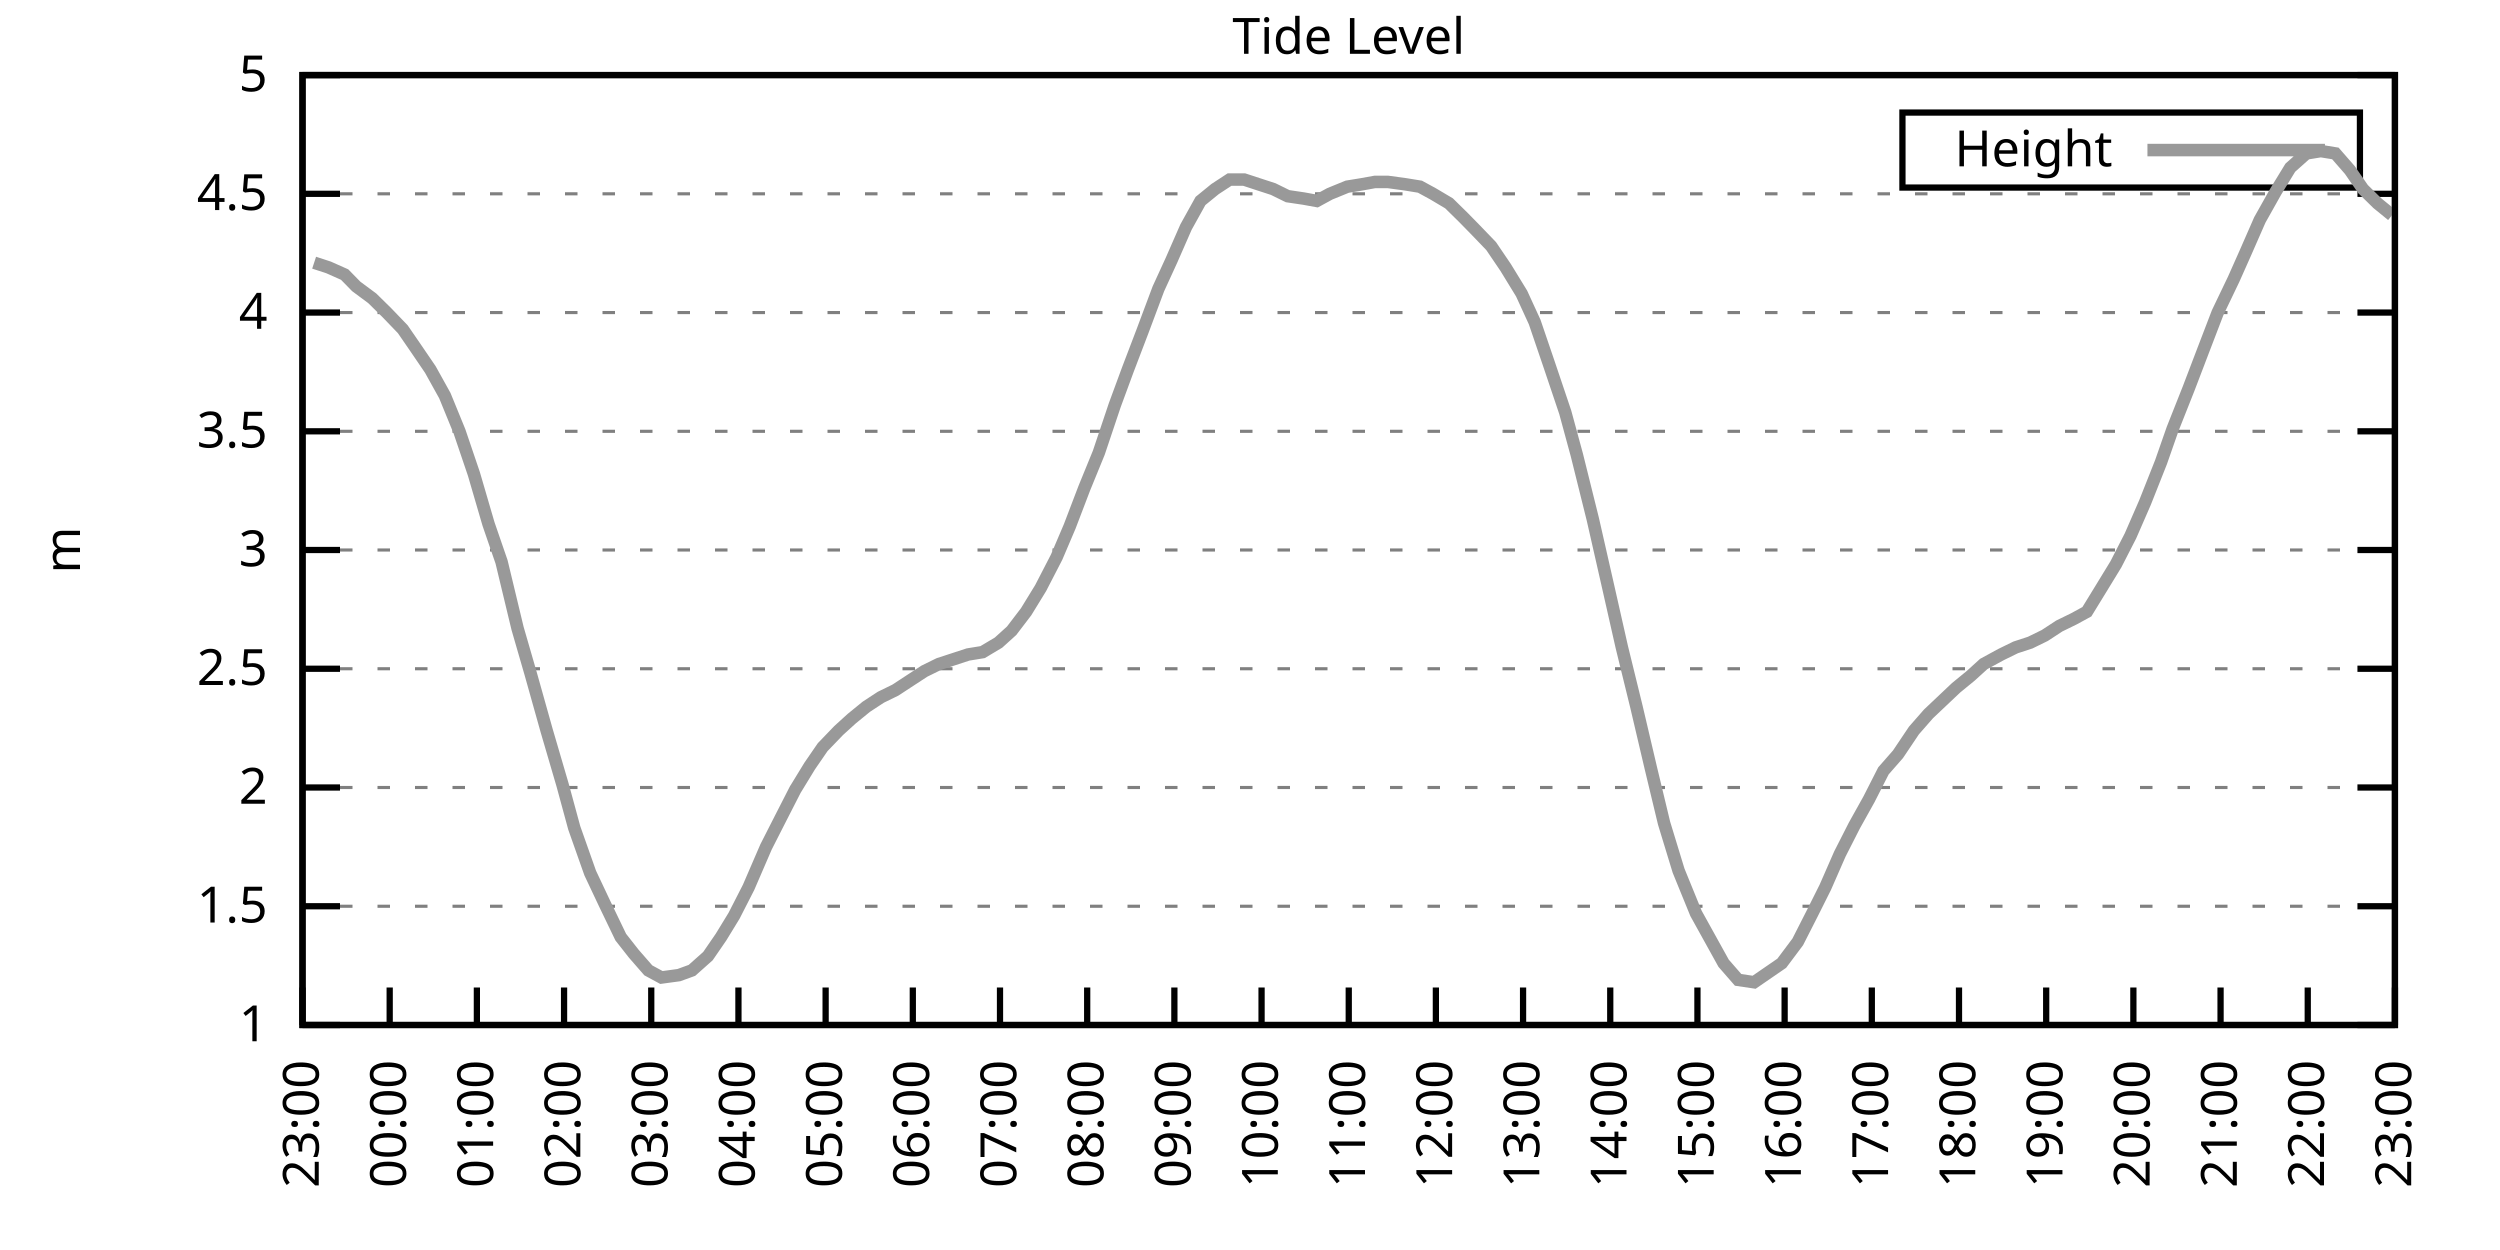
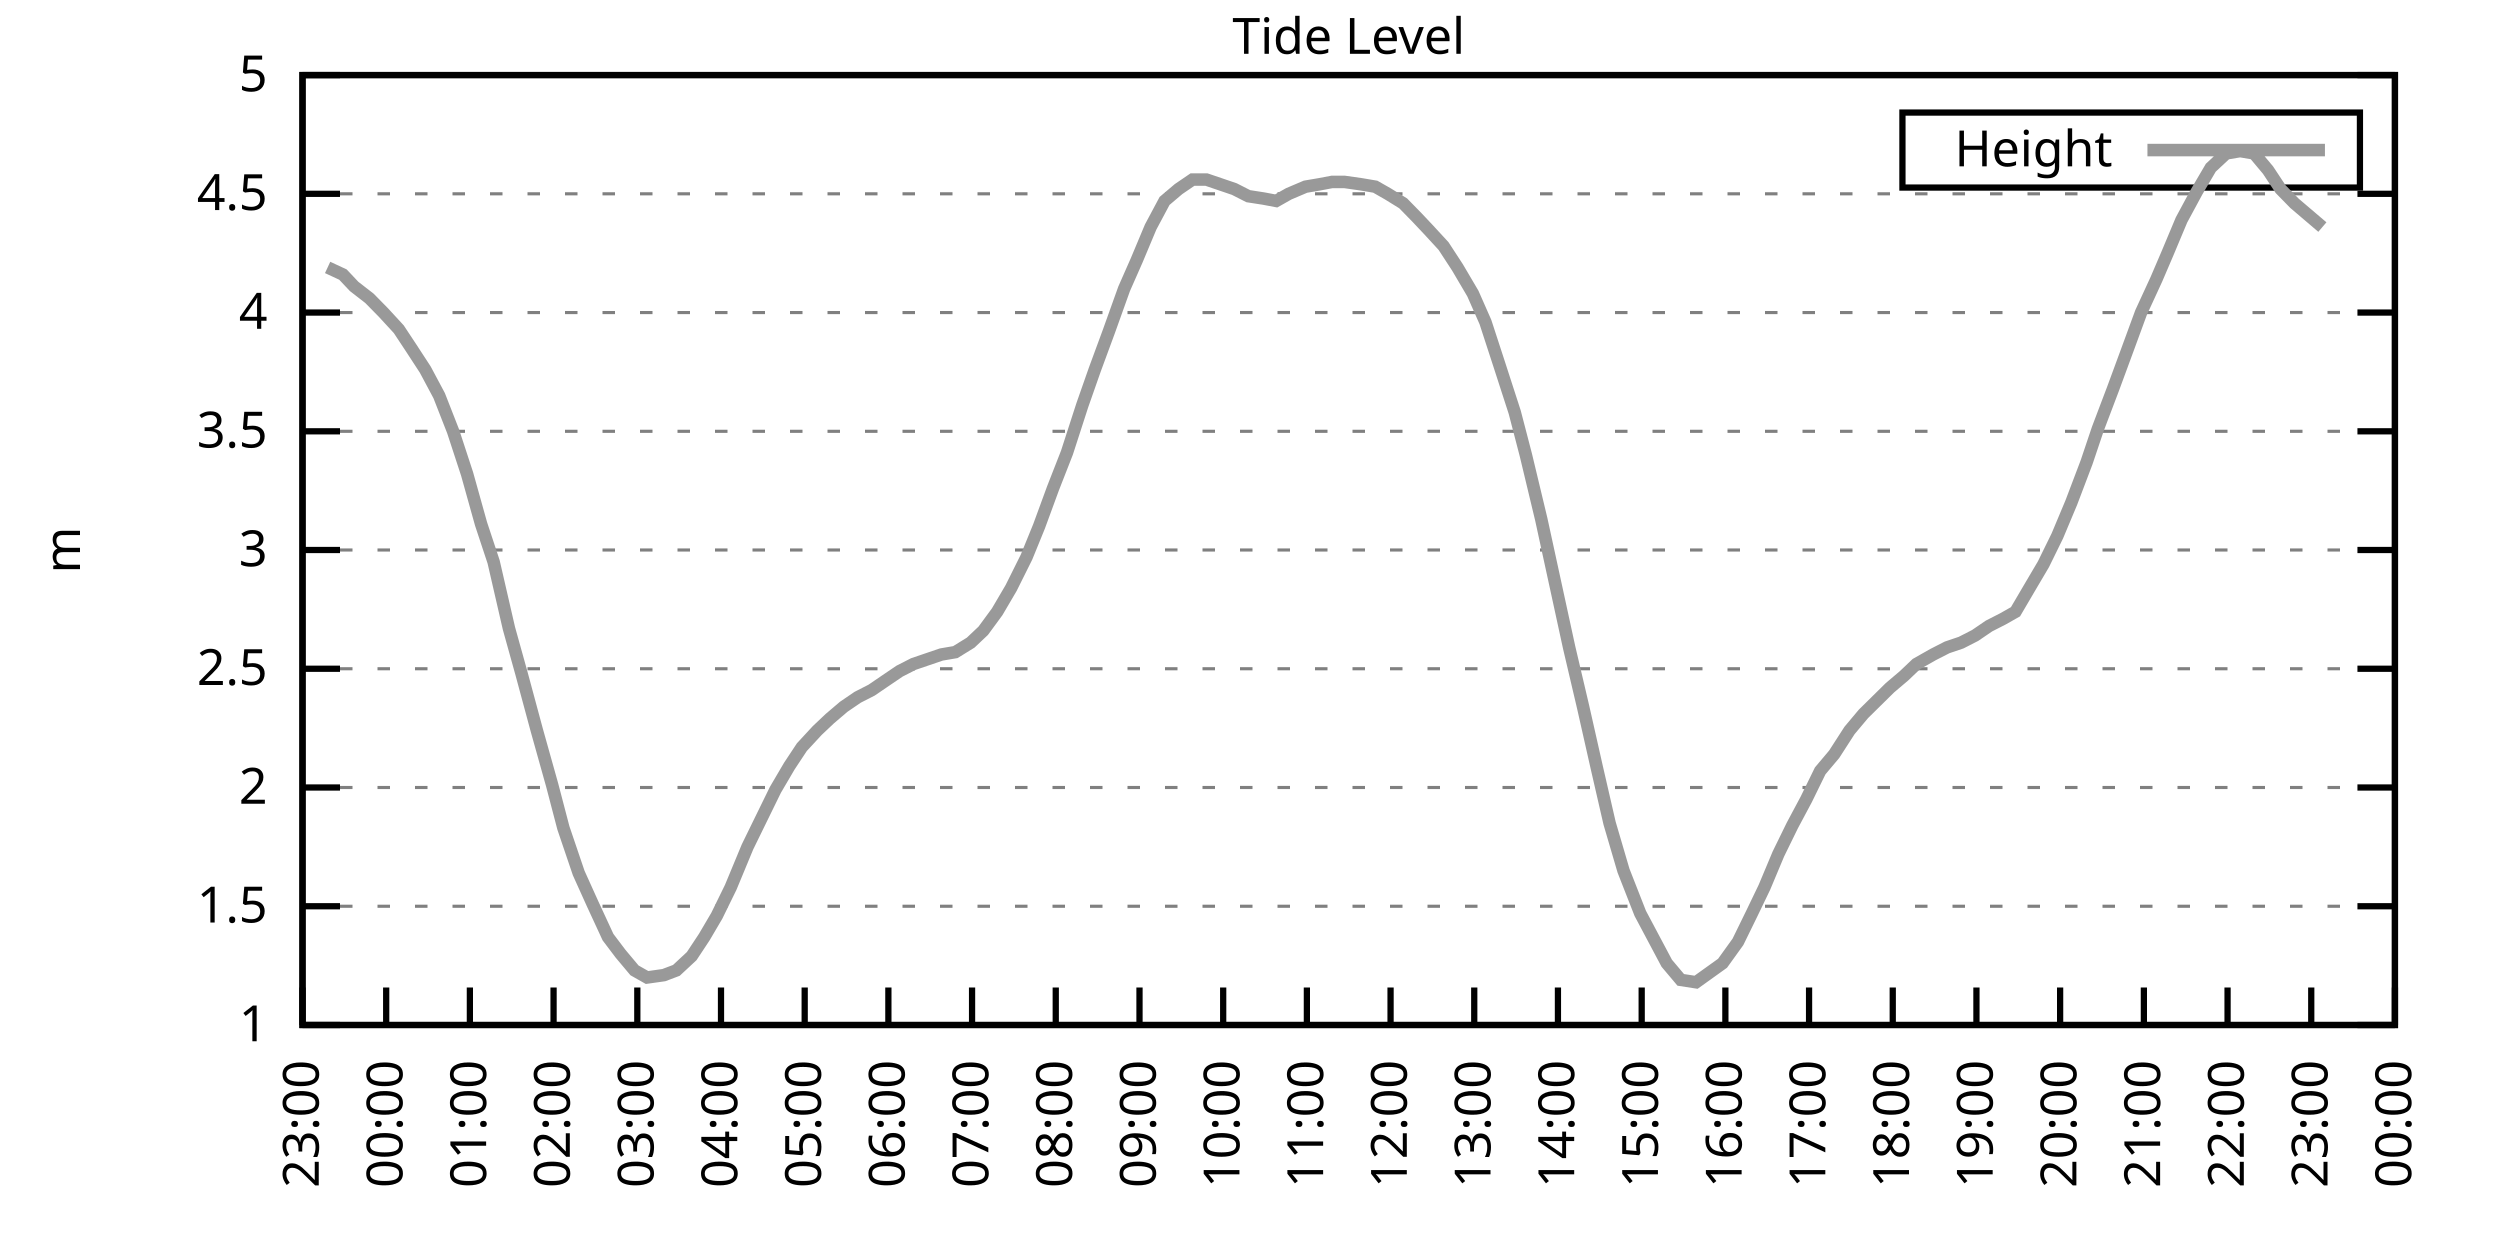
<svg xmlns="http://www.w3.org/2000/svg" xmlns:xlink="http://www.w3.org/1999/xlink" width="400" height="200" viewBox="0 0 400 200">
  <g id="gnuplot_canvas">
    <rect x="0" y="0" width="400" height="200" fill="none" />
    <defs>
      <circle id="gpDot" r="0.5" stroke-width="0.5" stroke="currentColor" />
      <path id="gpPt0" stroke-width="0.333" stroke="currentColor" d="M-1,0 h2 M0,-1 v2" />
      <path id="gpPt1" stroke-width="0.333" stroke="currentColor" d="M-1,-1 L1,1 M1,-1 L-1,1" />
      <path id="gpPt2" stroke-width="0.333" stroke="currentColor" d="M-1,0 L1,0 M0,-1 L0,1 M-1,-1 L1,1 M-1,1 L1,-1" />
      <rect id="gpPt3" stroke-width="0.333" stroke="currentColor" x="-1" y="-1" width="2" height="2" />
      <rect id="gpPt4" stroke-width="0.333" stroke="currentColor" fill="currentColor" x="-1" y="-1" width="2" height="2" />
      <circle id="gpPt5" stroke-width="0.333" stroke="currentColor" cx="0" cy="0" r="1" />
      <use xlink:href="#gpPt5" id="gpPt6" fill="currentColor" stroke="none" />
      <path id="gpPt7" stroke-width="0.333" stroke="currentColor" d="M0,-1.33 L-1.33,0.67 L1.33,0.67 z" />
      <use xlink:href="#gpPt7" id="gpPt8" fill="currentColor" stroke="none" />
      <use xlink:href="#gpPt7" id="gpPt9" stroke="currentColor" transform="rotate(180)" />
      <use xlink:href="#gpPt9" id="gpPt10" fill="currentColor" stroke="none" />
      <use xlink:href="#gpPt3" id="gpPt11" stroke="currentColor" transform="rotate(45)" />
      <use xlink:href="#gpPt11" id="gpPt12" fill="currentColor" stroke="none" />
      <path id="gpPt13" stroke-width="0.333" stroke="currentColor" d="M0,1.330 L1.265,0.411 L0.782,-1.067 L-0.782,-1.076 L-1.265,0.411 z" />
      <use xlink:href="#gpPt13" id="gpPt14" fill="currentColor" stroke="none" />
      <filter id="textbox" filterUnits="objectBoundingBox" x="0" y="0" height="1" width="1">
        <feFlood flood-color="white" flood-opacity="1" result="bgnd" />
        <feComposite in="SourceGraphic" in2="bgnd" operator="atop" />
      </filter>
      <filter id="greybox" filterUnits="objectBoundingBox" x="0" y="0" height="1" width="1">
        <feFlood flood-color="lightgrey" flood-opacity="1" result="grey" />
        <feComposite in="SourceGraphic" in2="grey" operator="atop" />
      </filter>
    </defs>
    <g fill="none" color="white" stroke="currentColor" stroke-width="1.00" stroke-linecap="butt" stroke-linejoin="miter">
</g>
    <g fill="none" color="black" stroke="currentColor" stroke-width="1.00" stroke-linecap="butt" stroke-linejoin="miter">
      <g stroke="none" shape-rendering="crispEdges">
        <polygon fill="rgb(255, 255, 255)" points="48.40,164.00 383.18,164.00 383.18,12.02 48.40,12.02 " />
      </g>
    </g>
    <g fill="none" color="black" stroke="currentColor" stroke-width="1.00" stroke-linecap="butt" stroke-linejoin="miter">
</g>
    <g fill="none" color="black" stroke="black" stroke-width="0.50" stroke-linecap="butt" stroke-linejoin="miter">
</g>
    <g fill="none" color="gray" stroke="currentColor" stroke-width="0.50" stroke-linecap="butt" stroke-linejoin="miter">
      <path stroke="gray" stroke-dasharray="2,4" class="gridline" d="M48.40,164.00 L383.19,164.00  " />
    </g>
    <g fill="none" color="gray" stroke="gray" stroke-width="1.00" stroke-linecap="butt" stroke-linejoin="miter">
</g>
    <g fill="none" color="black" stroke="currentColor" stroke-width="1.00" stroke-linecap="butt" stroke-linejoin="miter">
      <path stroke="black" d="M48.40,164.00 L54.40,164.00 M383.19,164.00 L377.19,164.00  " />
      <g transform="translate(42.80,166.60)" stroke="none" fill="black" font-family="Sans" font-size="8.00" text-anchor="end">
        <text>
          <tspan font-family="Sans"> 1</tspan>
        </text>
      </g>
    </g>
    <g fill="none" color="black" stroke="currentColor" stroke-width="1.00" stroke-linecap="butt" stroke-linejoin="miter">
</g>
    <g fill="none" color="black" stroke="black" stroke-width="0.50" stroke-linecap="butt" stroke-linejoin="miter">
</g>
    <g fill="none" color="gray" stroke="currentColor" stroke-width="0.50" stroke-linecap="butt" stroke-linejoin="miter">
      <path stroke="gray" stroke-dasharray="2,4" class="gridline" d="M48.40,145.00 L383.19,145.00  " />
    </g>
    <g fill="none" color="gray" stroke="gray" stroke-width="1.00" stroke-linecap="butt" stroke-linejoin="miter">
</g>
    <g fill="none" color="black" stroke="currentColor" stroke-width="1.00" stroke-linecap="butt" stroke-linejoin="miter">
      <path stroke="black" d="M48.40,145.00 L54.40,145.00 M383.19,145.00 L377.19,145.00  " />
      <g transform="translate(42.80,147.60)" stroke="none" fill="black" font-family="Sans" font-size="8.00" text-anchor="end">
        <text>
          <tspan font-family="Sans"> 1.5</tspan>
        </text>
      </g>
    </g>
    <g fill="none" color="black" stroke="currentColor" stroke-width="1.00" stroke-linecap="butt" stroke-linejoin="miter">
</g>
    <g fill="none" color="black" stroke="black" stroke-width="0.50" stroke-linecap="butt" stroke-linejoin="miter">
</g>
    <g fill="none" color="gray" stroke="currentColor" stroke-width="0.50" stroke-linecap="butt" stroke-linejoin="miter">
      <path stroke="gray" stroke-dasharray="2,4" class="gridline" d="M48.40,126.00 L383.19,126.00  " />
    </g>
    <g fill="none" color="gray" stroke="gray" stroke-width="1.00" stroke-linecap="butt" stroke-linejoin="miter">
</g>
    <g fill="none" color="black" stroke="currentColor" stroke-width="1.00" stroke-linecap="butt" stroke-linejoin="miter">
      <path stroke="black" d="M48.40,126.00 L54.40,126.00 M383.19,126.00 L377.19,126.00  " />
      <g transform="translate(42.80,128.60)" stroke="none" fill="black" font-family="Sans" font-size="8.00" text-anchor="end">
        <text>
          <tspan font-family="Sans"> 2</tspan>
        </text>
      </g>
    </g>
    <g fill="none" color="black" stroke="currentColor" stroke-width="1.00" stroke-linecap="butt" stroke-linejoin="miter">
</g>
    <g fill="none" color="black" stroke="black" stroke-width="0.50" stroke-linecap="butt" stroke-linejoin="miter">
</g>
    <g fill="none" color="gray" stroke="currentColor" stroke-width="0.50" stroke-linecap="butt" stroke-linejoin="miter">
      <path stroke="gray" stroke-dasharray="2,4" class="gridline" d="M48.40,107.00 L383.19,107.00  " />
    </g>
    <g fill="none" color="gray" stroke="gray" stroke-width="1.00" stroke-linecap="butt" stroke-linejoin="miter">
</g>
    <g fill="none" color="black" stroke="currentColor" stroke-width="1.00" stroke-linecap="butt" stroke-linejoin="miter">
      <path stroke="black" d="M48.40,107.00 L54.40,107.00 M383.19,107.00 L377.19,107.00  " />
      <g transform="translate(42.80,109.60)" stroke="none" fill="black" font-family="Sans" font-size="8.00" text-anchor="end">
        <text>
          <tspan font-family="Sans"> 2.5</tspan>
        </text>
      </g>
    </g>
    <g fill="none" color="black" stroke="currentColor" stroke-width="1.00" stroke-linecap="butt" stroke-linejoin="miter">
</g>
    <g fill="none" color="black" stroke="black" stroke-width="0.50" stroke-linecap="butt" stroke-linejoin="miter">
</g>
    <g fill="none" color="gray" stroke="currentColor" stroke-width="0.50" stroke-linecap="butt" stroke-linejoin="miter">
      <path stroke="gray" stroke-dasharray="2,4" class="gridline" d="M48.40,88.00 L383.19,88.00  " />
    </g>
    <g fill="none" color="gray" stroke="gray" stroke-width="1.00" stroke-linecap="butt" stroke-linejoin="miter">
</g>
    <g fill="none" color="black" stroke="currentColor" stroke-width="1.00" stroke-linecap="butt" stroke-linejoin="miter">
      <path stroke="black" d="M48.40,88.00 L54.40,88.00 M383.19,88.00 L377.19,88.00  " />
      <g transform="translate(42.80,90.60)" stroke="none" fill="black" font-family="Sans" font-size="8.00" text-anchor="end">
        <text>
          <tspan font-family="Sans"> 3</tspan>
        </text>
      </g>
    </g>
    <g fill="none" color="black" stroke="currentColor" stroke-width="1.00" stroke-linecap="butt" stroke-linejoin="miter">
</g>
    <g fill="none" color="black" stroke="black" stroke-width="0.50" stroke-linecap="butt" stroke-linejoin="miter">
</g>
    <g fill="none" color="gray" stroke="currentColor" stroke-width="0.50" stroke-linecap="butt" stroke-linejoin="miter">
      <path stroke="gray" stroke-dasharray="2,4" class="gridline" d="M48.40,69.01 L383.19,69.01  " />
    </g>
    <g fill="none" color="gray" stroke="gray" stroke-width="1.00" stroke-linecap="butt" stroke-linejoin="miter">
</g>
    <g fill="none" color="black" stroke="currentColor" stroke-width="1.00" stroke-linecap="butt" stroke-linejoin="miter">
      <path stroke="black" d="M48.40,69.01 L54.40,69.01 M383.19,69.01 L377.19,69.01  " />
      <g transform="translate(42.80,71.61)" stroke="none" fill="black" font-family="Sans" font-size="8.00" text-anchor="end">
        <text>
          <tspan font-family="Sans"> 3.5</tspan>
        </text>
      </g>
    </g>
    <g fill="none" color="black" stroke="currentColor" stroke-width="1.00" stroke-linecap="butt" stroke-linejoin="miter">
</g>
    <g fill="none" color="black" stroke="black" stroke-width="0.50" stroke-linecap="butt" stroke-linejoin="miter">
</g>
    <g fill="none" color="gray" stroke="currentColor" stroke-width="0.50" stroke-linecap="butt" stroke-linejoin="miter">
      <path stroke="gray" stroke-dasharray="2,4" class="gridline" d="M48.40,50.01 L383.19,50.01  " />
    </g>
    <g fill="none" color="gray" stroke="gray" stroke-width="1.00" stroke-linecap="butt" stroke-linejoin="miter">
</g>
    <g fill="none" color="black" stroke="currentColor" stroke-width="1.00" stroke-linecap="butt" stroke-linejoin="miter">
      <path stroke="black" d="M48.40,50.01 L54.40,50.01 M383.19,50.01 L377.19,50.01  " />
      <g transform="translate(42.80,52.61)" stroke="none" fill="black" font-family="Sans" font-size="8.00" text-anchor="end">
        <text>
          <tspan font-family="Sans"> 4</tspan>
        </text>
      </g>
    </g>
    <g fill="none" color="black" stroke="currentColor" stroke-width="1.00" stroke-linecap="butt" stroke-linejoin="miter">
</g>
    <g fill="none" color="black" stroke="black" stroke-width="0.50" stroke-linecap="butt" stroke-linejoin="miter">
</g>
    <g fill="none" color="gray" stroke="currentColor" stroke-width="0.50" stroke-linecap="butt" stroke-linejoin="miter">
      <path stroke="gray" stroke-dasharray="2,4" class="gridline" d="M48.40,31.01 L383.19,31.01  " />
    </g>
    <g fill="none" color="gray" stroke="gray" stroke-width="1.00" stroke-linecap="butt" stroke-linejoin="miter">
</g>
    <g fill="none" color="black" stroke="currentColor" stroke-width="1.00" stroke-linecap="butt" stroke-linejoin="miter">
      <path stroke="black" d="M48.40,31.01 L54.40,31.01 M383.19,31.01 L377.19,31.01  " />
      <g transform="translate(42.80,33.61)" stroke="none" fill="black" font-family="Sans" font-size="8.00" text-anchor="end">
        <text>
          <tspan font-family="Sans"> 4.5</tspan>
        </text>
      </g>
    </g>
    <g fill="none" color="black" stroke="currentColor" stroke-width="1.00" stroke-linecap="butt" stroke-linejoin="miter">
</g>
    <g fill="none" color="black" stroke="black" stroke-width="0.50" stroke-linecap="butt" stroke-linejoin="miter">
</g>
    <g fill="none" color="gray" stroke="currentColor" stroke-width="0.50" stroke-linecap="butt" stroke-linejoin="miter">
      <path stroke="gray" stroke-dasharray="2,4" class="gridline" d="M48.40,12.01 L383.19,12.01  " />
    </g>
    <g fill="none" color="gray" stroke="gray" stroke-width="1.00" stroke-linecap="butt" stroke-linejoin="miter">
</g>
    <g fill="none" color="black" stroke="currentColor" stroke-width="1.00" stroke-linecap="butt" stroke-linejoin="miter">
      <path stroke="black" d="M48.40,12.01 L54.40,12.01 M383.19,12.01 L377.19,12.01  " />
      <g transform="translate(42.80,14.61)" stroke="none" fill="black" font-family="Sans" font-size="8.00" text-anchor="end">
        <text>
          <tspan font-family="Sans"> 5</tspan>
        </text>
      </g>
    </g>
    <g fill="none" color="black" stroke="currentColor" stroke-width="1.00" stroke-linecap="butt" stroke-linejoin="miter">
      <path stroke="black" d="M48.40,164.00 L48.40,158.00  " />
      <g transform="translate(51.00,169.60) rotate(270.00)" stroke="none" fill="black" font-family="Sans" font-size="8.00" text-anchor="end">
        <text>
          <tspan font-family="Sans">23:00</tspan>
        </text>
      </g>
    </g>
    <g fill="none" color="black" stroke="currentColor" stroke-width="1.00" stroke-linecap="butt" stroke-linejoin="miter">
-       <path stroke="black" d="M62.35,164.00 L62.35,158.00  " />
-       <g transform="translate(64.95,169.60) rotate(270.00)" stroke="none" fill="black" font-family="Sans" font-size="8.00" text-anchor="end">
+       <path stroke="black" d="M61.79,164.00 L61.79,158.00  " />
+       <g transform="translate(64.39,169.60) rotate(270.00)" stroke="none" fill="black" font-family="Sans" font-size="8.00" text-anchor="end">
        <text>
          <tspan font-family="Sans">00:00</tspan>
        </text>
      </g>
    </g>
    <g fill="none" color="black" stroke="currentColor" stroke-width="1.00" stroke-linecap="butt" stroke-linejoin="miter">
-       <path stroke="black" d="M76.30,164.00 L76.30,158.00  " />
-       <g transform="translate(78.90,169.60) rotate(270.00)" stroke="none" fill="black" font-family="Sans" font-size="8.00" text-anchor="end">
+       <path stroke="black" d="M75.18,164.00 L75.18,158.00  " />
+       <g transform="translate(77.78,169.60) rotate(270.00)" stroke="none" fill="black" font-family="Sans" font-size="8.00" text-anchor="end">
        <text>
          <tspan font-family="Sans">01:00</tspan>
        </text>
      </g>
    </g>
    <g fill="none" color="black" stroke="currentColor" stroke-width="1.00" stroke-linecap="butt" stroke-linejoin="miter">
-       <path stroke="black" d="M90.25,164.00 L90.25,158.00  " />
-       <g transform="translate(92.85,169.60) rotate(270.00)" stroke="none" fill="black" font-family="Sans" font-size="8.00" text-anchor="end">
+       <path stroke="black" d="M88.57,164.00 L88.57,158.00  " />
+       <g transform="translate(91.17,169.60) rotate(270.00)" stroke="none" fill="black" font-family="Sans" font-size="8.00" text-anchor="end">
        <text>
          <tspan font-family="Sans">02:00</tspan>
        </text>
      </g>
    </g>
    <g fill="none" color="black" stroke="currentColor" stroke-width="1.00" stroke-linecap="butt" stroke-linejoin="miter">
-       <path stroke="black" d="M104.20,164.00 L104.20,158.00  " />
-       <g transform="translate(106.80,169.60) rotate(270.00)" stroke="none" fill="black" font-family="Sans" font-size="8.00" text-anchor="end">
+       <path stroke="black" d="M101.97,164.00 L101.97,158.00  " />
+       <g transform="translate(104.57,169.60) rotate(270.00)" stroke="none" fill="black" font-family="Sans" font-size="8.00" text-anchor="end">
        <text>
          <tspan font-family="Sans">03:00</tspan>
        </text>
      </g>
    </g>
    <g fill="none" color="black" stroke="currentColor" stroke-width="1.00" stroke-linecap="butt" stroke-linejoin="miter">
-       <path stroke="black" d="M118.15,164.00 L118.15,158.00  " />
-       <g transform="translate(120.75,169.60) rotate(270.00)" stroke="none" fill="black" font-family="Sans" font-size="8.00" text-anchor="end">
+       <path stroke="black" d="M115.36,164.00 L115.36,158.00  " />
+       <g transform="translate(117.96,169.60) rotate(270.00)" stroke="none" fill="black" font-family="Sans" font-size="8.00" text-anchor="end">
        <text>
          <tspan font-family="Sans">04:00</tspan>
        </text>
      </g>
    </g>
    <g fill="none" color="black" stroke="currentColor" stroke-width="1.00" stroke-linecap="butt" stroke-linejoin="miter">
-       <path stroke="black" d="M132.10,164.00 L132.10,158.00  " />
-       <g transform="translate(134.70,169.60) rotate(270.00)" stroke="none" fill="black" font-family="Sans" font-size="8.00" text-anchor="end">
+       <path stroke="black" d="M128.75,164.00 L128.75,158.00  " />
+       <g transform="translate(131.35,169.60) rotate(270.00)" stroke="none" fill="black" font-family="Sans" font-size="8.00" text-anchor="end">
        <text>
          <tspan font-family="Sans">05:00</tspan>
        </text>
      </g>
    </g>
    <g fill="none" color="black" stroke="currentColor" stroke-width="1.00" stroke-linecap="butt" stroke-linejoin="miter">
-       <path stroke="black" d="M146.05,164.00 L146.05,158.00  " />
-       <g transform="translate(148.65,169.60) rotate(270.00)" stroke="none" fill="black" font-family="Sans" font-size="8.00" text-anchor="end">
+       <path stroke="black" d="M142.14,164.00 L142.14,158.00  " />
+       <g transform="translate(144.74,169.60) rotate(270.00)" stroke="none" fill="black" font-family="Sans" font-size="8.00" text-anchor="end">
        <text>
          <tspan font-family="Sans">06:00</tspan>
        </text>
      </g>
    </g>
    <g fill="none" color="black" stroke="currentColor" stroke-width="1.00" stroke-linecap="butt" stroke-linejoin="miter">
-       <path stroke="black" d="M160.00,164.00 L160.00,158.00  " />
-       <g transform="translate(162.60,169.60) rotate(270.00)" stroke="none" fill="black" font-family="Sans" font-size="8.00" text-anchor="end">
+       <path stroke="black" d="M155.53,164.00 L155.53,158.00  " />
+       <g transform="translate(158.13,169.60) rotate(270.00)" stroke="none" fill="black" font-family="Sans" font-size="8.00" text-anchor="end">
        <text>
          <tspan font-family="Sans">07:00</tspan>
        </text>
      </g>
    </g>
    <g fill="none" color="black" stroke="currentColor" stroke-width="1.00" stroke-linecap="butt" stroke-linejoin="miter">
-       <path stroke="black" d="M173.95,164.00 L173.95,158.00  " />
-       <g transform="translate(176.55,169.60) rotate(270.00)" stroke="none" fill="black" font-family="Sans" font-size="8.00" text-anchor="end">
+       <path stroke="black" d="M168.92,164.00 L168.92,158.00  " />
+       <g transform="translate(171.52,169.60) rotate(270.00)" stroke="none" fill="black" font-family="Sans" font-size="8.00" text-anchor="end">
        <text>
          <tspan font-family="Sans">08:00</tspan>
        </text>
      </g>
    </g>
    <g fill="none" color="black" stroke="currentColor" stroke-width="1.00" stroke-linecap="butt" stroke-linejoin="miter">
-       <path stroke="black" d="M187.90,164.00 L187.90,158.00  " />
-       <g transform="translate(190.50,169.60) rotate(270.00)" stroke="none" fill="black" font-family="Sans" font-size="8.00" text-anchor="end">
+       <path stroke="black" d="M182.32,164.00 L182.32,158.00  " />
+       <g transform="translate(184.92,169.60) rotate(270.00)" stroke="none" fill="black" font-family="Sans" font-size="8.00" text-anchor="end">
        <text>
          <tspan font-family="Sans">09:00</tspan>
        </text>
      </g>
    </g>
    <g fill="none" color="black" stroke="currentColor" stroke-width="1.00" stroke-linecap="butt" stroke-linejoin="miter">
-       <path stroke="black" d="M201.85,164.00 L201.85,158.00  " />
-       <g transform="translate(204.45,169.60) rotate(270.00)" stroke="none" fill="black" font-family="Sans" font-size="8.00" text-anchor="end">
+       <path stroke="black" d="M195.71,164.00 L195.71,158.00  " />
+       <g transform="translate(198.31,169.60) rotate(270.00)" stroke="none" fill="black" font-family="Sans" font-size="8.00" text-anchor="end">
        <text>
          <tspan font-family="Sans">10:00</tspan>
        </text>
      </g>
    </g>
    <g fill="none" color="black" stroke="currentColor" stroke-width="1.00" stroke-linecap="butt" stroke-linejoin="miter">
-       <path stroke="black" d="M215.80,164.00 L215.80,158.00  " />
-       <g transform="translate(218.40,169.60) rotate(270.00)" stroke="none" fill="black" font-family="Sans" font-size="8.00" text-anchor="end">
+       <path stroke="black" d="M209.10,164.00 L209.10,158.00  " />
+       <g transform="translate(211.70,169.60) rotate(270.00)" stroke="none" fill="black" font-family="Sans" font-size="8.00" text-anchor="end">
        <text>
          <tspan font-family="Sans">11:00</tspan>
        </text>
      </g>
    </g>
    <g fill="none" color="black" stroke="currentColor" stroke-width="1.00" stroke-linecap="butt" stroke-linejoin="miter">
-       <path stroke="black" d="M229.74,164.00 L229.74,158.00  " />
-       <g transform="translate(232.34,169.60) rotate(270.00)" stroke="none" fill="black" font-family="Sans" font-size="8.00" text-anchor="end">
+       <path stroke="black" d="M222.49,164.00 L222.49,158.00  " />
+       <g transform="translate(225.09,169.60) rotate(270.00)" stroke="none" fill="black" font-family="Sans" font-size="8.00" text-anchor="end">
        <text>
          <tspan font-family="Sans">12:00</tspan>
        </text>
      </g>
    </g>
    <g fill="none" color="black" stroke="currentColor" stroke-width="1.00" stroke-linecap="butt" stroke-linejoin="miter">
-       <path stroke="black" d="M243.69,164.00 L243.69,158.00  " />
-       <g transform="translate(246.29,169.60) rotate(270.00)" stroke="none" fill="black" font-family="Sans" font-size="8.00" text-anchor="end">
+       <path stroke="black" d="M235.88,164.00 L235.88,158.00  " />
+       <g transform="translate(238.48,169.60) rotate(270.00)" stroke="none" fill="black" font-family="Sans" font-size="8.00" text-anchor="end">
        <text>
          <tspan font-family="Sans">13:00</tspan>
        </text>
      </g>
    </g>
    <g fill="none" color="black" stroke="currentColor" stroke-width="1.00" stroke-linecap="butt" stroke-linejoin="miter">
-       <path stroke="black" d="M257.64,164.00 L257.64,158.00  " />
-       <g transform="translate(260.24,169.60) rotate(270.00)" stroke="none" fill="black" font-family="Sans" font-size="8.00" text-anchor="end">
+       <path stroke="black" d="M249.27,164.00 L249.27,158.00  " />
+       <g transform="translate(251.87,169.60) rotate(270.00)" stroke="none" fill="black" font-family="Sans" font-size="8.00" text-anchor="end">
        <text>
          <tspan font-family="Sans">14:00</tspan>
        </text>
      </g>
    </g>
    <g fill="none" color="black" stroke="currentColor" stroke-width="1.00" stroke-linecap="butt" stroke-linejoin="miter">
-       <path stroke="black" d="M271.59,164.00 L271.59,158.00  " />
-       <g transform="translate(274.19,169.60) rotate(270.00)" stroke="none" fill="black" font-family="Sans" font-size="8.00" text-anchor="end">
+       <path stroke="black" d="M262.67,164.00 L262.67,158.00  " />
+       <g transform="translate(265.27,169.60) rotate(270.00)" stroke="none" fill="black" font-family="Sans" font-size="8.00" text-anchor="end">
        <text>
          <tspan font-family="Sans">15:00</tspan>
        </text>
      </g>
    </g>
    <g fill="none" color="black" stroke="currentColor" stroke-width="1.00" stroke-linecap="butt" stroke-linejoin="miter">
-       <path stroke="black" d="M285.54,164.00 L285.54,158.00  " />
-       <g transform="translate(288.14,169.60) rotate(270.00)" stroke="none" fill="black" font-family="Sans" font-size="8.00" text-anchor="end">
+       <path stroke="black" d="M276.06,164.00 L276.06,158.00  " />
+       <g transform="translate(278.66,169.60) rotate(270.00)" stroke="none" fill="black" font-family="Sans" font-size="8.00" text-anchor="end">
        <text>
          <tspan font-family="Sans">16:00</tspan>
        </text>
      </g>
    </g>
    <g fill="none" color="black" stroke="currentColor" stroke-width="1.00" stroke-linecap="butt" stroke-linejoin="miter">
-       <path stroke="black" d="M299.49,164.00 L299.49,158.00  " />
-       <g transform="translate(302.09,169.60) rotate(270.00)" stroke="none" fill="black" font-family="Sans" font-size="8.00" text-anchor="end">
+       <path stroke="black" d="M289.45,164.00 L289.45,158.00  " />
+       <g transform="translate(292.05,169.60) rotate(270.00)" stroke="none" fill="black" font-family="Sans" font-size="8.00" text-anchor="end">
        <text>
          <tspan font-family="Sans">17:00</tspan>
        </text>
      </g>
    </g>
    <g fill="none" color="black" stroke="currentColor" stroke-width="1.00" stroke-linecap="butt" stroke-linejoin="miter">
-       <path stroke="black" d="M313.44,164.00 L313.44,158.00  " />
-       <g transform="translate(316.04,169.60) rotate(270.00)" stroke="none" fill="black" font-family="Sans" font-size="8.00" text-anchor="end">
+       <path stroke="black" d="M302.84,164.00 L302.84,158.00  " />
+       <g transform="translate(305.44,169.60) rotate(270.00)" stroke="none" fill="black" font-family="Sans" font-size="8.00" text-anchor="end">
        <text>
          <tspan font-family="Sans">18:00</tspan>
        </text>
      </g>
    </g>
    <g fill="none" color="black" stroke="currentColor" stroke-width="1.00" stroke-linecap="butt" stroke-linejoin="miter">
-       <path stroke="black" d="M327.39,164.00 L327.39,158.00  " />
-       <g transform="translate(329.99,169.60) rotate(270.00)" stroke="none" fill="black" font-family="Sans" font-size="8.00" text-anchor="end">
+       <path stroke="black" d="M316.23,164.00 L316.23,158.00  " />
+       <g transform="translate(318.83,169.60) rotate(270.00)" stroke="none" fill="black" font-family="Sans" font-size="8.00" text-anchor="end">
        <text>
          <tspan font-family="Sans">19:00</tspan>
        </text>
      </g>
    </g>
    <g fill="none" color="black" stroke="currentColor" stroke-width="1.00" stroke-linecap="butt" stroke-linejoin="miter">
-       <path stroke="black" d="M341.34,164.00 L341.34,158.00  " />
-       <g transform="translate(343.94,169.60) rotate(270.00)" stroke="none" fill="black" font-family="Sans" font-size="8.00" text-anchor="end">
+       <path stroke="black" d="M329.62,164.00 L329.62,158.00  " />
+       <g transform="translate(332.22,169.60) rotate(270.00)" stroke="none" fill="black" font-family="Sans" font-size="8.00" text-anchor="end">
        <text>
          <tspan font-family="Sans">20:00</tspan>
        </text>
      </g>
    </g>
    <g fill="none" color="black" stroke="currentColor" stroke-width="1.00" stroke-linecap="butt" stroke-linejoin="miter">
-       <path stroke="black" d="M355.29,164.00 L355.29,158.00  " />
-       <g transform="translate(357.89,169.60) rotate(270.00)" stroke="none" fill="black" font-family="Sans" font-size="8.00" text-anchor="end">
+       <path stroke="black" d="M343.02,164.00 L343.02,158.00  " />
+       <g transform="translate(345.62,169.60) rotate(270.00)" stroke="none" fill="black" font-family="Sans" font-size="8.00" text-anchor="end">
        <text>
          <tspan font-family="Sans">21:00</tspan>
        </text>
      </g>
    </g>
    <g fill="none" color="black" stroke="currentColor" stroke-width="1.00" stroke-linecap="butt" stroke-linejoin="miter">
-       <path stroke="black" d="M369.24,164.00 L369.24,158.00  " />
-       <g transform="translate(371.84,169.60) rotate(270.00)" stroke="none" fill="black" font-family="Sans" font-size="8.00" text-anchor="end">
+       <path stroke="black" d="M356.41,164.00 L356.41,158.00  " />
+       <g transform="translate(359.01,169.60) rotate(270.00)" stroke="none" fill="black" font-family="Sans" font-size="8.00" text-anchor="end">
        <text>
          <tspan font-family="Sans">22:00</tspan>
+         </text>
+       </g>
+     </g>
+     <g fill="none" color="black" stroke="currentColor" stroke-width="1.00" stroke-linecap="butt" stroke-linejoin="miter">
+       <path stroke="black" d="M369.80,164.00 L369.80,158.00  " />
+       <g transform="translate(372.40,169.60) rotate(270.00)" stroke="none" fill="black" font-family="Sans" font-size="8.00" text-anchor="end">
+         <text>
+           <tspan font-family="Sans">23:00</tspan>
        </text>
      </g>
    </g>
    <g fill="none" color="black" stroke="currentColor" stroke-width="1.00" stroke-linecap="butt" stroke-linejoin="miter">
      <path stroke="black" d="M383.19,164.00 L383.19,158.00  " />
      <g transform="translate(385.79,169.60) rotate(270.00)" stroke="none" fill="black" font-family="Sans" font-size="8.00" text-anchor="end">
        <text>
-           <tspan font-family="Sans">23:00</tspan>
+           <tspan font-family="Sans">00:00</tspan>
        </text>
      </g>
    </g>
    <g fill="none" color="black" stroke="currentColor" stroke-width="1.00" stroke-linecap="butt" stroke-linejoin="miter">
</g>
    <g fill="none" color="black" stroke="currentColor" stroke-width="1.00" stroke-linecap="butt" stroke-linejoin="miter">
      <path stroke="black" d="M48.40,12.01 L48.40,164.00 L383.19,164.00 L383.19,12.01 L48.40,12.01 Z  " />
    </g>
    <g fill="none" color="black" stroke="currentColor" stroke-width="1.00" stroke-linecap="butt" stroke-linejoin="miter">
</g>
    <g fill="none" color="black" stroke="currentColor" stroke-width="1.00" stroke-linecap="butt" stroke-linejoin="miter">
      <path stroke="black" d="M304.39,30.01 L304.39,18.01 L377.59,18.01 L377.59,30.01 L304.39,30.01 Z  " />
    </g>
    <g id="Tide_level_plot_1">
      <g fill="none" color="white" stroke="black" stroke-width="2.00" stroke-linecap="butt" stroke-linejoin="miter">
</g>
      <g fill="none" color="black" stroke="currentColor" stroke-width="2.00" stroke-linecap="butt" stroke-linejoin="miter">
        <g transform="translate(337.99,26.61)" stroke="none" fill="black" font-family="Sans" font-size="8.00" text-anchor="end">
          <text>
            <tspan font-family="Sans">Height</tspan>
          </text>
        </g>
      </g>
      <g fill="none" color="black" stroke="currentColor" stroke-width="2.00" stroke-linecap="butt" stroke-linejoin="miter">
-         <path stroke="rgb(153, 153, 153)" d="M343.59,24.01 L371.99,24.01 M50.26,42.03 L52.58,42.79 L55.14,43.93 L57.00,45.83 L59.56,47.73 L61.88,50.01   L64.44,52.67 L66.53,55.71 L68.86,59.13 L71.18,63.31 L73.51,69.01 L75.83,75.85 L78.16,83.83 L80.25,89.90   L82.81,100.54 L84.90,107.76 L87.46,116.88 L90.02,125.62 L91.88,132.46 L94.43,139.68 L96.76,144.62 L99.32,149.94   L101.41,152.60 L103.73,155.26 L105.83,156.40 L108.62,156.02 L110.71,155.26 L113.27,152.98 L115.36,149.94 L117.45,146.52   L119.78,141.96 L122.57,135.50 L124.89,130.94 L127.22,126.38 L129.54,122.58 L131.63,119.54 L134.19,116.88 L136.28,114.98   L138.61,113.08 L140.93,111.56 L143.26,110.42 L145.58,108.90 L147.91,107.38 L150.23,106.24 L152.56,105.48 L154.88,104.72   L157.21,104.34 L159.76,102.82 L161.86,100.92 L164.18,97.88 L166.51,94.08 L169.06,89.14 L171.16,84.21 L173.48,78.13   L175.81,72.43 L178.36,64.83 L180.46,59.13 L182.78,53.05 L185.34,46.21 L187.43,41.65 L189.76,36.33 L192.08,32.15   L194.41,30.25 L196.73,28.73 L199.06,28.73 L201.38,29.49 L203.71,30.25 L206.03,31.39 L208.59,31.77 L210.68,32.15   L212.77,31.01 L215.56,29.87 L217.89,29.49 L219.98,29.11 L222.07,29.11 L224.86,29.49 L227.19,29.87 L229.28,31.01   L231.84,32.53 L234.16,34.81 L236.02,36.71 L238.58,39.37 L240.90,42.79 L243.46,46.97 L245.55,51.53 L247.88,58.37   L250.44,65.97 L252.30,72.81 L254.85,83.07 L257.18,93.32 L259.50,103.58 L261.83,113.08 L264.15,122.96 L266.25,131.70   L268.57,139.30 L271.36,146.14 L275.78,154.12 L278.10,156.78 L280.66,157.16 L285.08,154.12 L287.64,150.70 L289.96,146.14   L292.05,141.96 L294.38,136.64 L296.70,132.08 L299.03,127.90 L301.35,123.34 L303.68,120.68 L306.23,116.88 L308.56,114.22   L312.98,110.04 L315.30,108.14 L317.39,106.24 L320.18,104.72 L322.51,103.58 L324.83,102.82 L327.16,101.68 L329.48,100.16   L331.81,99.02 L333.90,97.88 L336.23,94.08 L338.55,90.28 L340.88,85.73 L343.20,80.41 L345.76,73.95 L347.62,68.63   L350.18,62.17 L352.50,56.09 L354.83,50.01 L357.38,44.69 L359.24,40.51 L361.57,35.19 L364.13,30.63 L366.45,26.83   L369.01,24.55 L371.33,24.17 L373.66,24.55 L375.98,27.21 L378.08,30.25 L380.40,32.53 L382.73,34.43  " />
+         <path stroke="rgb(153, 153, 153)" d="M343.59,24.01 L371.99,24.01 M52.42,42.79 L54.87,43.93 L56.66,45.83 L59.11,47.73 L61.35,50.01 L63.80,52.67   L65.81,55.71 L68.04,59.13 L70.27,63.31 L72.50,69.01 L74.74,75.85 L76.97,83.83 L78.98,89.90 L81.43,100.54   L83.44,107.76 L85.90,116.88 L88.35,125.62 L90.14,132.46 L92.59,139.68 L94.82,144.62 L97.28,149.94 L99.29,152.60   L101.52,155.26 L103.53,156.40 L106.21,156.02 L108.22,155.26 L110.67,152.98 L112.68,149.94 L114.69,146.52 L116.92,141.96   L119.60,135.50 L121.83,130.94 L124.06,126.38 L126.29,122.58 L128.30,119.54 L130.76,116.88 L132.77,114.98 L135.00,113.08   L137.23,111.56 L139.46,110.42 L141.69,108.90 L143.93,107.38 L146.16,106.24 L148.39,105.48 L150.62,104.72 L152.85,104.34   L155.31,102.82 L157.32,100.92 L159.55,97.88 L161.78,94.08 L164.24,89.14 L166.25,84.21 L168.48,78.13 L170.71,72.43   L173.17,64.83 L175.17,59.13 L177.41,53.05 L179.86,46.21 L181.87,41.65 L184.10,36.33 L186.33,32.15 L188.57,30.25   L190.80,28.73 L193.03,28.73 L195.26,29.49 L197.49,30.25 L199.73,31.39 L202.18,31.77 L204.19,32.15 L206.20,31.01   L208.88,29.87 L211.11,29.49 L213.12,29.11 L215.13,29.11 L217.80,29.49 L220.04,29.87 L222.04,31.01 L224.50,32.53   L226.73,34.81 L228.52,36.71 L230.97,39.37 L233.20,42.79 L235.66,46.97 L237.67,51.53 L239.90,58.37 L242.36,65.97   L244.14,72.81 L246.60,83.07 L248.83,93.32 L251.06,103.58 L253.29,113.08 L255.52,122.96 L257.53,131.70 L259.76,139.30   L262.44,146.14 L266.68,154.12 L268.92,156.78 L271.37,157.16 L275.61,154.12 L278.07,150.70 L280.30,146.14 L282.31,141.96   L284.54,136.64 L286.77,132.08 L289.00,127.90 L291.23,123.34 L293.47,120.68 L295.92,116.88 L298.15,114.22 L302.39,110.04   L304.63,108.14 L306.63,106.24 L309.31,104.72 L311.54,103.58 L313.78,102.82 L316.01,101.68 L318.24,100.16 L320.47,99.02   L322.48,97.88 L324.71,94.08 L326.95,90.28 L329.18,85.73 L331.41,80.41 L333.86,73.95 L335.65,68.63 L338.10,62.17   L340.34,56.09 L342.57,50.01 L345.02,44.69 L346.81,40.51 L349.04,35.19 L351.50,30.63 L353.73,26.83 L356.18,24.55   L358.42,24.17 L360.65,24.55 L362.88,27.21 L364.89,30.25 L367.12,32.53 L369.35,34.43 L371.58,36.33  " />
      </g>
    </g>
    <g fill="none" color="black" stroke="currentColor" stroke-width="2.00" stroke-linecap="butt" stroke-linejoin="miter">
</g>
    <g fill="none" color="black" stroke="black" stroke-width="1.00" stroke-linecap="butt" stroke-linejoin="miter">
</g>
    <g fill="none" color="black" stroke="currentColor" stroke-width="1.00" stroke-linecap="butt" stroke-linejoin="miter">
      <path stroke="black" d="M48.40,12.01 L48.40,164.00 L383.19,164.00 L383.19,12.01 L48.40,12.01 Z  " />
      <g transform="translate(12.80,88.01) rotate(270.00)" stroke="none" fill="black" font-family="Sans" font-size="8.00" text-anchor="middle">
        <text>
          <tspan font-family="Sans">m</tspan>
        </text>
      </g>
    </g>
    <g fill="none" color="black" stroke="currentColor" stroke-width="1.00" stroke-linecap="butt" stroke-linejoin="miter">
</g>
    <g fill="none" color="black" stroke="currentColor" stroke-width="1.00" stroke-linecap="butt" stroke-linejoin="miter">
      <g transform="translate(215.79,8.61)" stroke="none" fill="black" font-family="Sans" font-size="8.00" text-anchor="middle">
        <text>
          <tspan font-family="Sans">Tide Level</tspan>
        </text>
      </g>
    </g>
    <g fill="none" color="black" stroke="currentColor" stroke-width="1.00" stroke-linecap="butt" stroke-linejoin="miter">
</g>
  </g>
</svg>
